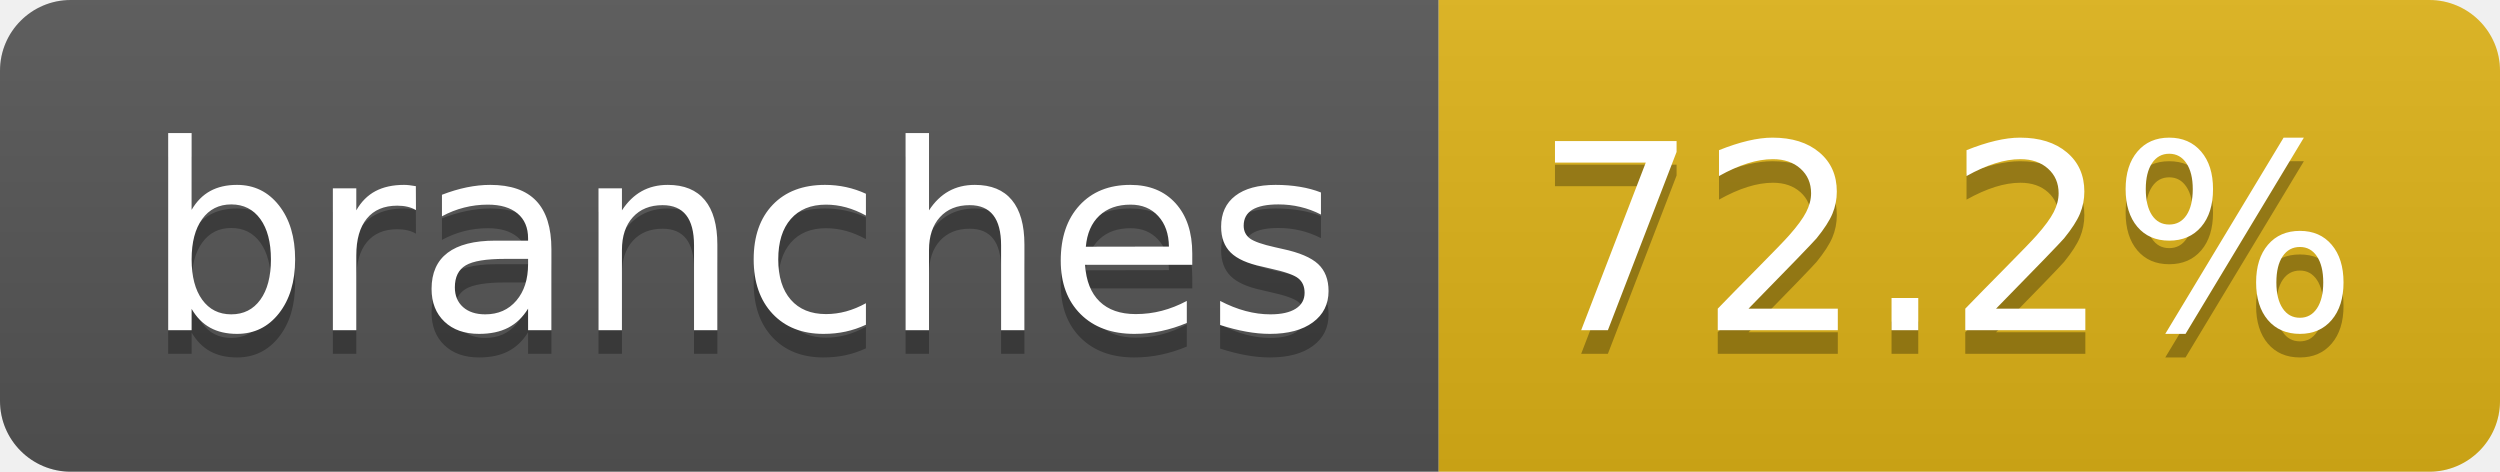
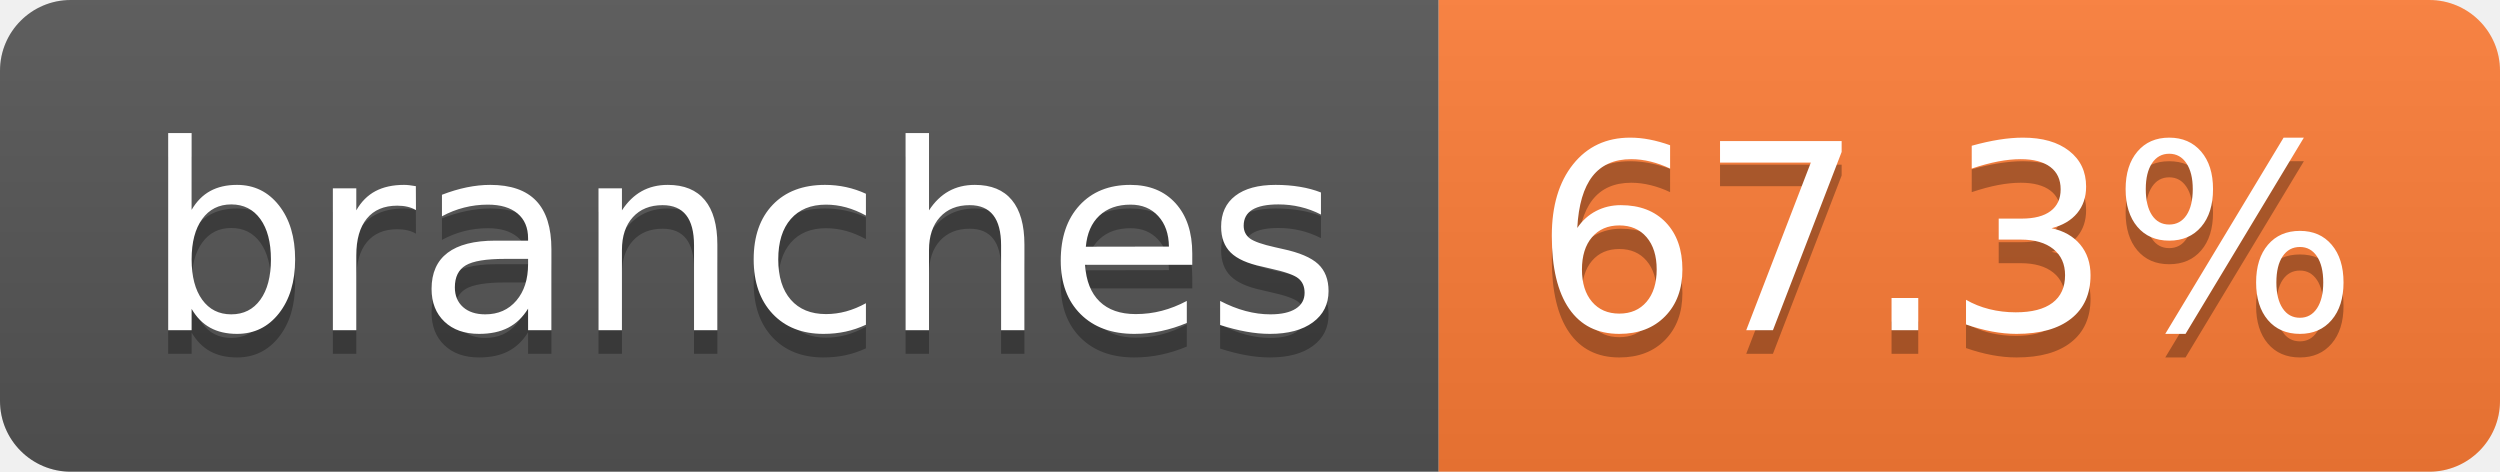
- <svg xmlns="http://www.w3.org/2000/svg" width="106" height="20" role="img" aria-label="branches: 72.2%">
+ <svg xmlns="http://www.w3.org/2000/svg" width="106" height="20" role="img" aria-label="branches: 67.3%">
  <linearGradient id="s" x2="0" y2="100%">
    <stop offset="0" stop-color="#bbb" stop-opacity=".1" />
    <stop offset="1" stop-opacity=".1" />
  </linearGradient>
  <clipPath id="r">
    <rect width="106" height="20" rx="3" fill="#fff" />
  </clipPath>
  <g clip-path="url(#r)">
    <rect width="61" height="20" fill="#555" />
-     <rect x="61" width="45" height="20" fill="#dfb317" />
+     <rect x="61" width="45" height="20" fill="#fe7d37" />
    <rect width="106" height="20" fill="url(#s)" />
  </g>
  <g fill="#fff" text-anchor="middle" font-family="Verdana,Geneva,DejaVu Sans,sans-serif" text-rendering="geometricPrecision" font-size="110">
    <text aria-hidden="true" x="315" y="150" fill="#010101" fill-opacity=".3" transform="scale(.1)" textLength="507">branches</text>
    <text x="315" y="140" transform="scale(.1)" fill="#fff" textLength="507">branches</text>
-     <text aria-hidden="true" x="825" y="150" fill="#010101" fill-opacity=".3" transform="scale(.1)" textLength="350">72.2%</text>
-     <text x="825" y="140" transform="scale(.1)" fill="#fff" textLength="350">72.2%</text>
+     <text aria-hidden="true" x="825" y="150" fill="#010101" fill-opacity=".3" transform="scale(.1)" textLength="350">67.3%</text>
+     <text x="825" y="140" transform="scale(.1)" fill="#fff" textLength="350">67.3%</text>
  </g>
</svg>
